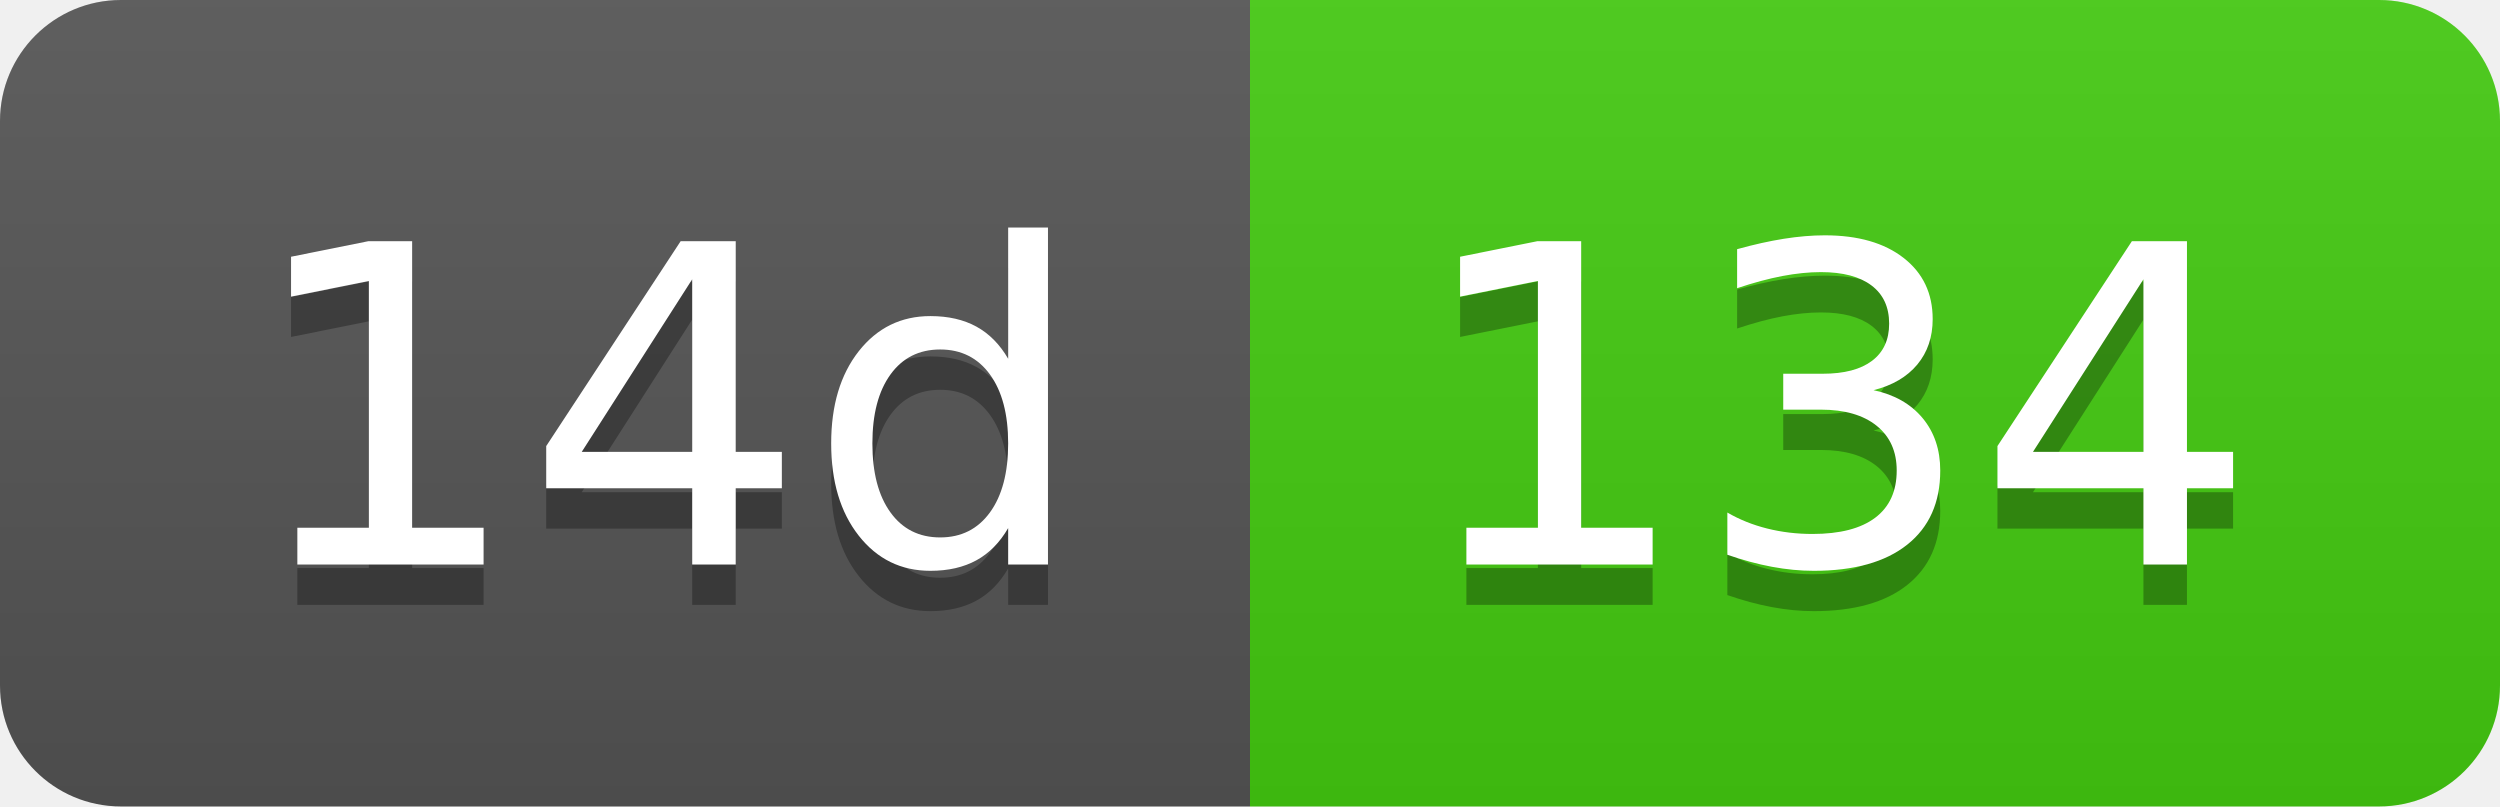
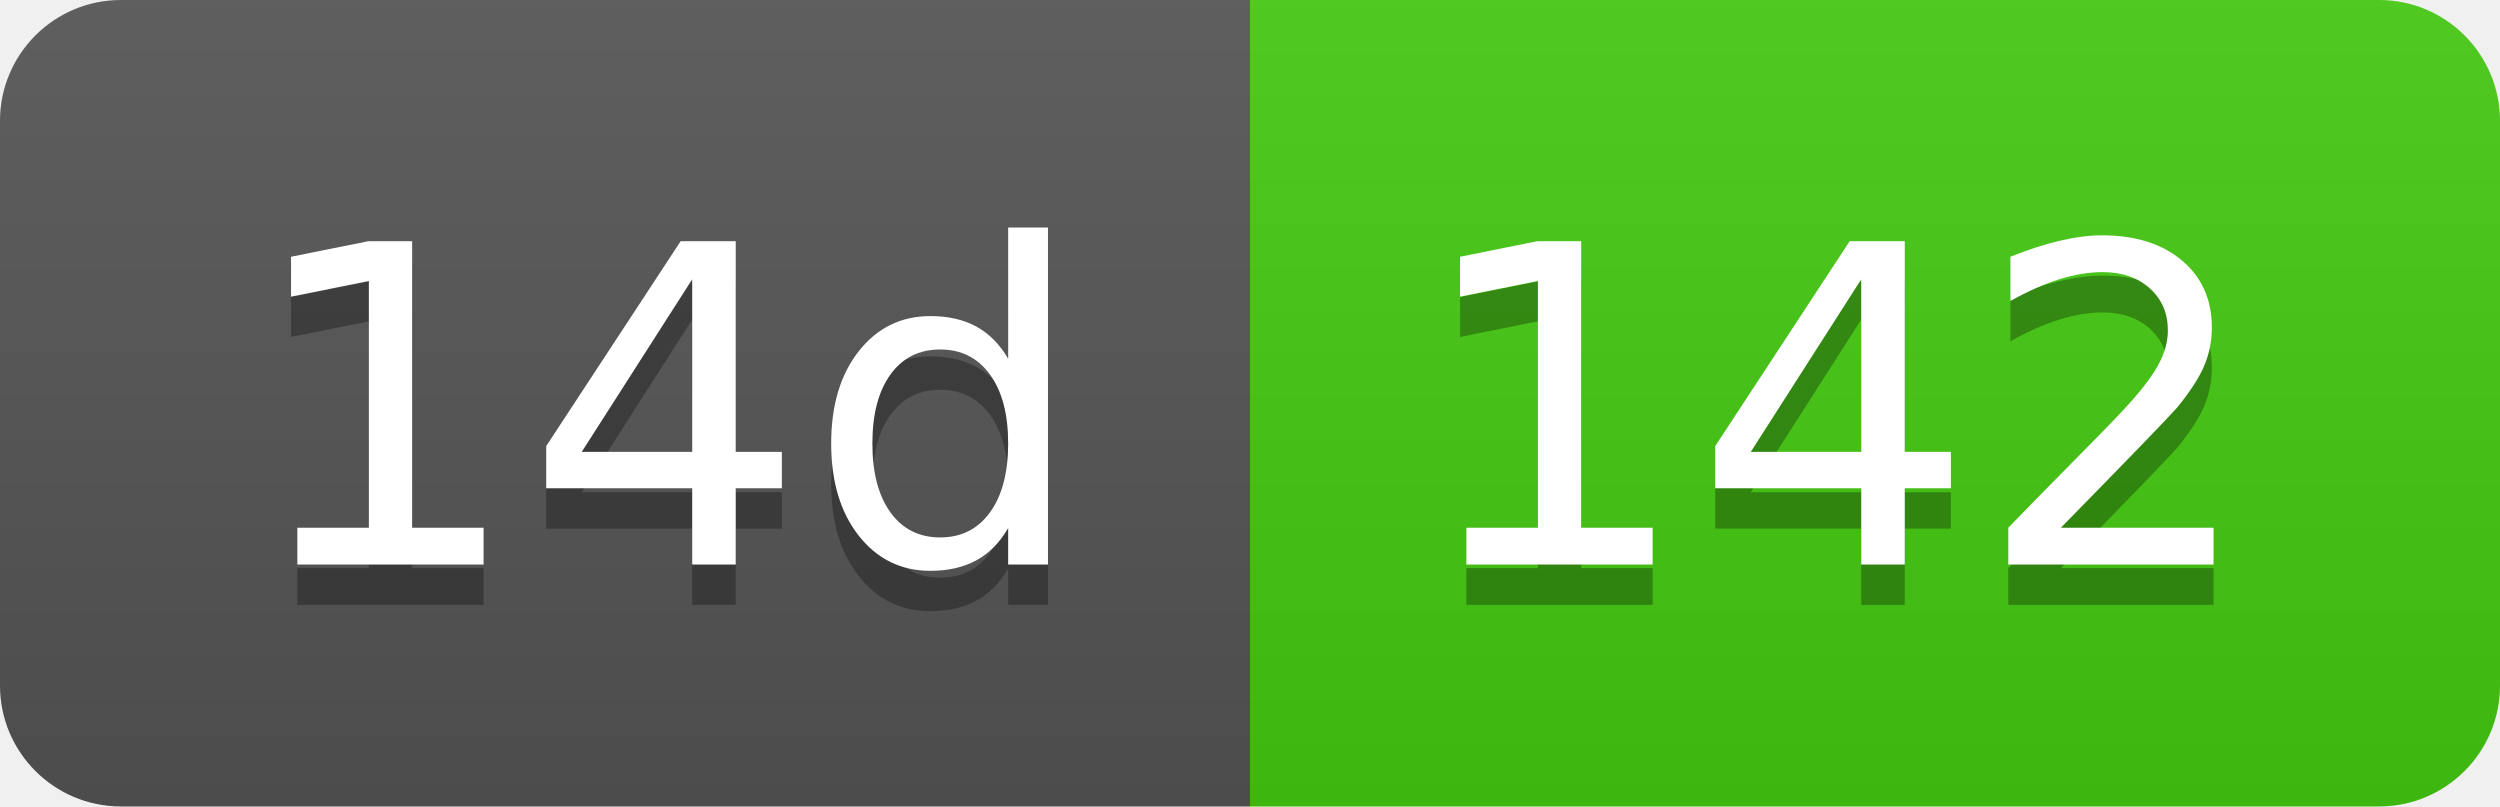
- <svg xmlns="http://www.w3.org/2000/svg" width="62" height="20" role="img" aria-label="14d: 134">
+ <svg xmlns="http://www.w3.org/2000/svg" width="62" height="20" role="img" aria-label="14d: 142">
  <linearGradient id="s" x2="0" y2="100%">
    <stop offset="0" stop-color="#bbb" stop-opacity=".1" />
    <stop offset="1" stop-opacity=".1" />
  </linearGradient>
  <clipPath id="r">
    <rect width="62" height="20" rx="3" fill="#fff" />
  </clipPath>
  <g clip-path="url(#r)">
    <rect width="31" height="20" fill="#555" />
    <rect x="31" width="31" height="20" fill="#4c1" />
    <rect width="62" height="20" fill="url(#s)" />
  </g>
  <g fill="#fff" text-anchor="middle" font-family="Verdana,Geneva,DejaVu Sans,sans-serif" text-rendering="geometricPrecision" font-size="110">
    <text aria-hidden="true" x="165" y="150" fill="#010101" fill-opacity=".3" transform="scale(.1)" textLength="210">14d</text>
    <text x="165" y="140" transform="scale(.1)" fill="#fff" textLength="210">14d</text>
-     <text aria-hidden="true" x="455" y="150" fill="#010101" fill-opacity=".3" transform="scale(.1)" textLength="210">134</text>
-     <text x="455" y="140" transform="scale(.1)" fill="#fff" textLength="210">134</text>
+     <text aria-hidden="true" x="455" y="150" fill="#010101" fill-opacity=".3" transform="scale(.1)" textLength="210">142</text>
+     <text x="455" y="140" transform="scale(.1)" fill="#fff" textLength="210">142</text>
  </g>
</svg>
